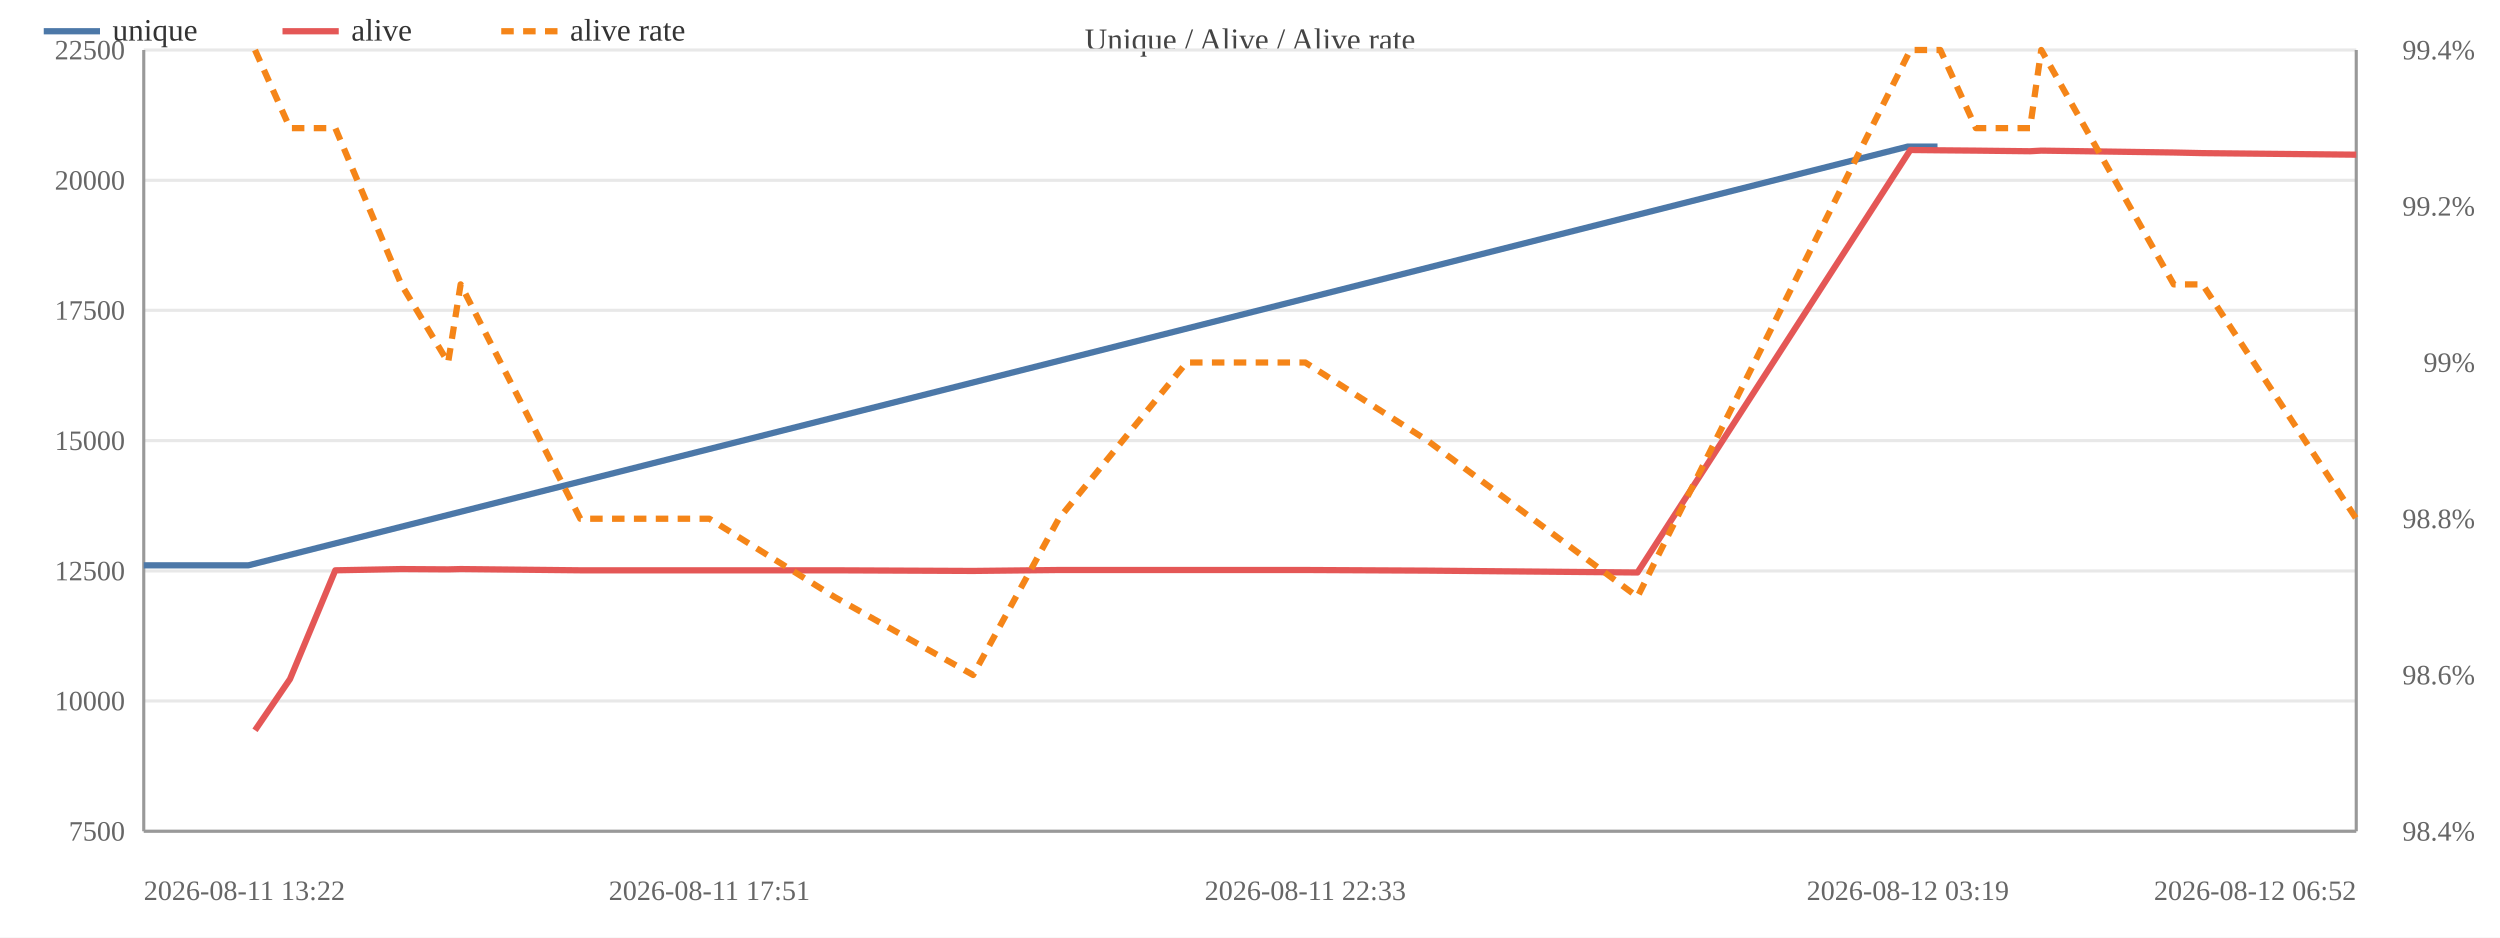
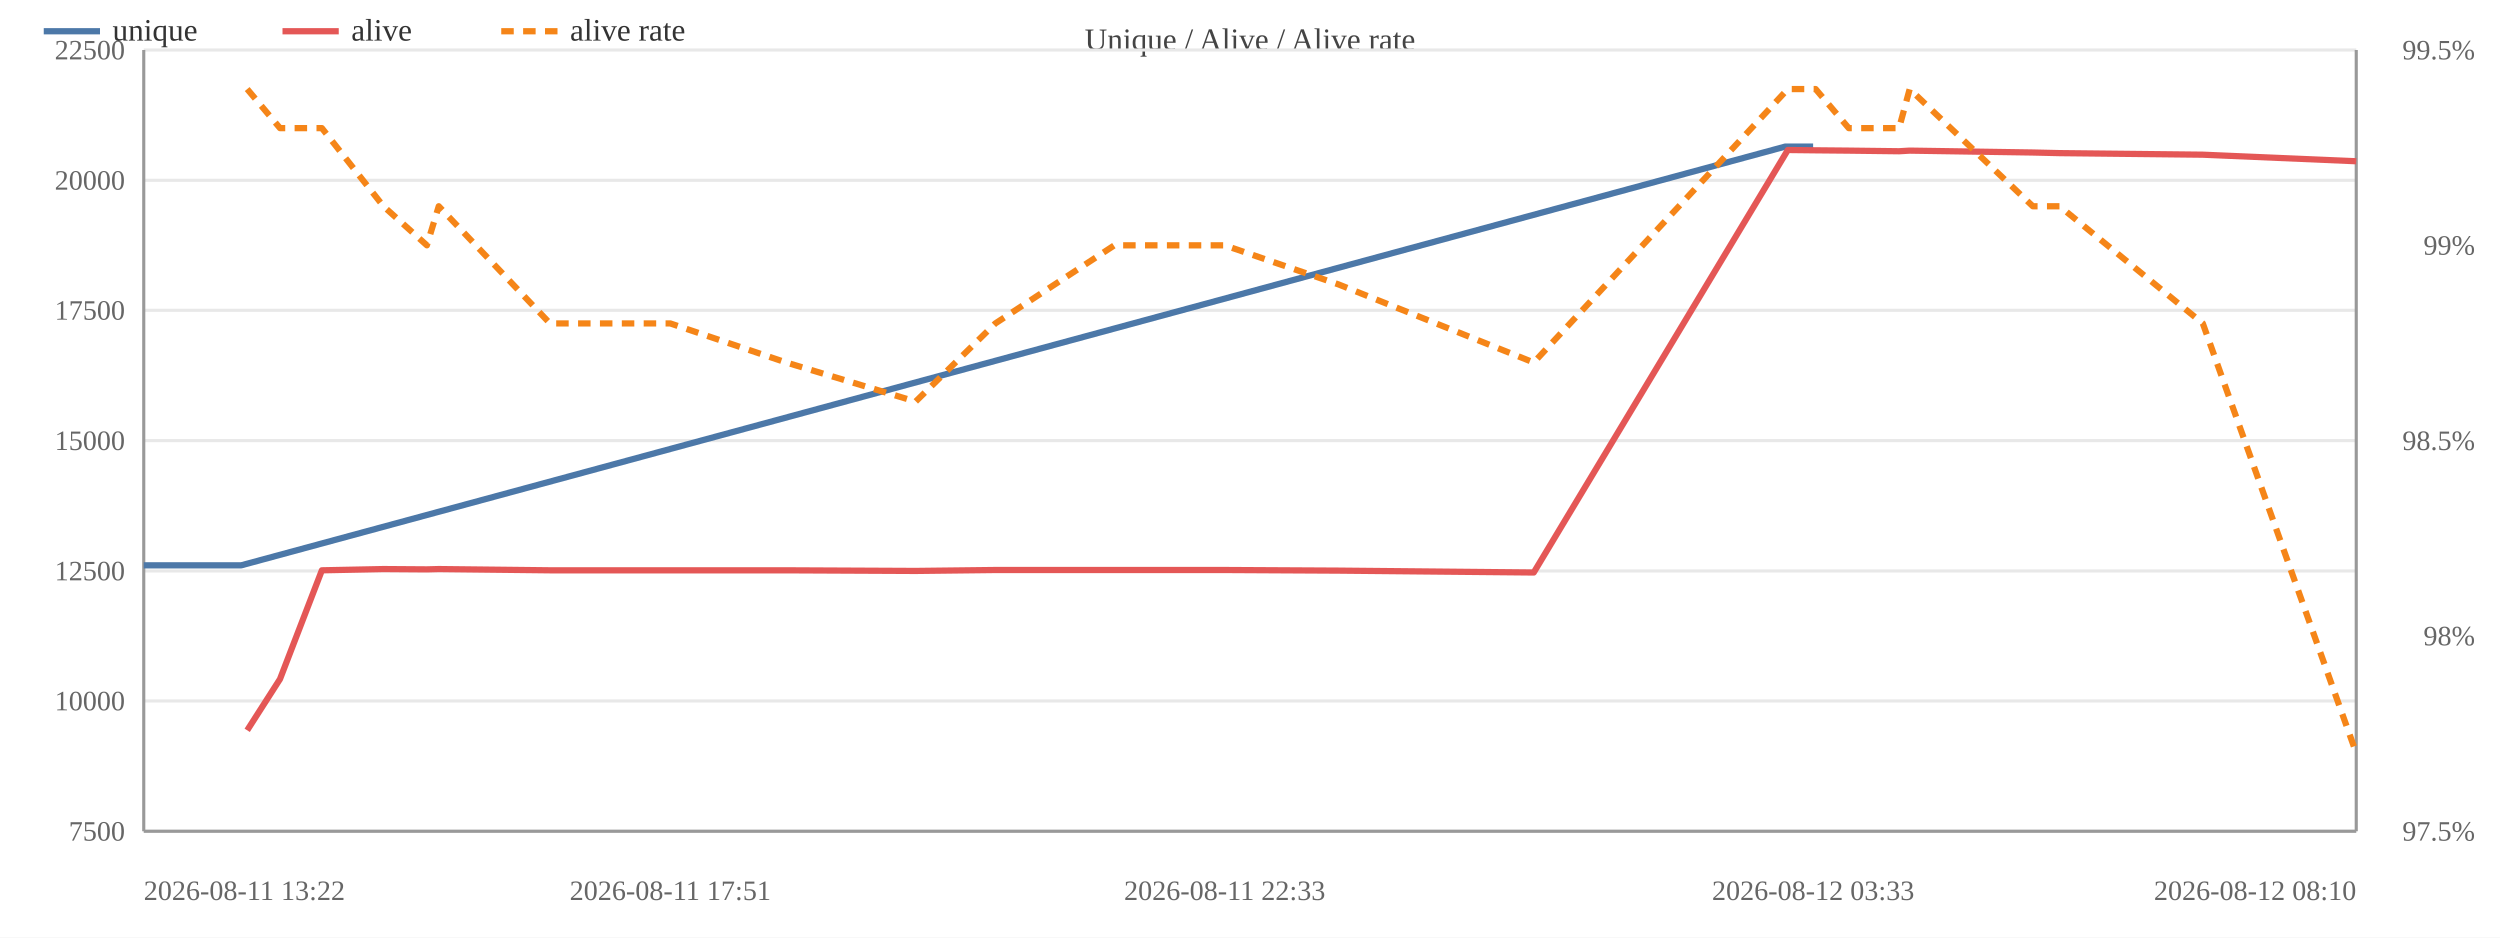
<svg xmlns="http://www.w3.org/2000/svg" width="800" height="300" viewBox="0 0 800 300">
  <rect width="800" height="300" fill="#ffffff" />
  <text x="400.0" y="16" font-size="10" text-anchor="middle" fill="#444">Unique / Alive / Alive rate</text>
  <line x1="46" y1="266.0" x2="754" y2="266.0" stroke="#e8e8e8" />
  <text x="40" y="269.0" font-size="9" text-anchor="end" fill="#666">7500</text>
  <line x1="46" y1="224.3" x2="754" y2="224.3" stroke="#e8e8e8" />
  <text x="40" y="227.3" font-size="9" text-anchor="end" fill="#666">10000</text>
  <line x1="46" y1="182.7" x2="754" y2="182.7" stroke="#e8e8e8" />
  <text x="40" y="185.7" font-size="9" text-anchor="end" fill="#666">12500</text>
  <line x1="46" y1="141.0" x2="754" y2="141.0" stroke="#e8e8e8" />
  <text x="40" y="144.0" font-size="9" text-anchor="end" fill="#666">15000</text>
  <line x1="46" y1="99.3" x2="754" y2="99.3" stroke="#e8e8e8" />
  <text x="40" y="102.3" font-size="9" text-anchor="end" fill="#666">17500</text>
  <line x1="46" y1="57.7" x2="754" y2="57.7" stroke="#e8e8e8" />
  <text x="40" y="60.7" font-size="9" text-anchor="end" fill="#666">20000</text>
  <line x1="46" y1="16.0" x2="754" y2="16.0" stroke="#e8e8e8" />
  <text x="40" y="19.0" font-size="9" text-anchor="end" fill="#666">22500</text>
-   <text x="792" y="269.0" font-size="9" text-anchor="end" fill="#666">98.4%</text>
-   <text x="792" y="219.0" font-size="9" text-anchor="end" fill="#666">98.6%</text>
-   <text x="792" y="169.0" font-size="9" text-anchor="end" fill="#666">98.8%</text>
-   <text x="792" y="119.0" font-size="9" text-anchor="end" fill="#666">99%</text>
-   <text x="792" y="69.0" font-size="9" text-anchor="end" fill="#666">99.2%</text>
-   <text x="792" y="19.0" font-size="9" text-anchor="end" fill="#666">99.4%</text>
+   <text x="792" y="269.0" font-size="9" text-anchor="end" fill="#666">97.5%</text>
+   <text x="792" y="206.5" font-size="9" text-anchor="end" fill="#666">98%</text>
+   <text x="792" y="144.0" font-size="9" text-anchor="end" fill="#666">98.5%</text>
+   <text x="792" y="81.5" font-size="9" text-anchor="end" fill="#666">99%</text>
+   <text x="792" y="19.0" font-size="9" text-anchor="end" fill="#666">99.5%</text>
  <line x1="754" y1="16" x2="754" y2="266" stroke="#999" />
  <line x1="46" y1="16" x2="46" y2="266" stroke="#999" />
  <line x1="46" y1="266" x2="754" y2="266" stroke="#999" />
-   <polyline fill="none" stroke="#4c78a8" stroke-width="2" stroke-linejoin="round" points="46.0,180.9 79.5,180.9 610.5,46.9 620.0,46.9" />
+   <polyline fill="none" stroke="#4c78a8" stroke-width="2" stroke-linejoin="round" points="46.0,180.9 77.2,180.9 571.3,46.9 580.2,46.9" />
  <circle cx="46.0" cy="180.9" r="4" fill="transparent" />
-   <circle cx="79.5" cy="180.9" r="4" fill="transparent" />
-   <circle cx="610.5" cy="46.9" r="4" fill="transparent" />
-   <circle cx="620.0" cy="46.9" r="4" fill="transparent" />
-   <polyline fill="none" stroke="#e45756" stroke-width="2" stroke-linejoin="round" points="81.6,233.7 92.8,217.3 107.3,182.5 128.4,182.1 143.4,182.2 147.4,182.1 185.7,182.5 227.0,182.5 267.0,182.5 311.4,182.7 338.8,182.4 379.7,182.4 417.7,182.4 456.8,182.6 524.0,183.2 611.3,48.0 620.9,48.1 632.3,48.2 649.6,48.4 653.2,48.2 695.6,48.8 704.8,49.0 754.0,49.5" />
-   <circle cx="81.6" cy="233.7" r="4" fill="transparent" />
-   <circle cx="92.8" cy="217.3" r="4" fill="transparent" />
-   <circle cx="107.3" cy="182.5" r="4" fill="transparent" />
-   <circle cx="128.4" cy="182.1" r="4" fill="transparent" />
-   <circle cx="143.4" cy="182.2" r="4" fill="transparent" />
-   <circle cx="147.4" cy="182.1" r="4" fill="transparent" />
-   <circle cx="185.7" cy="182.5" r="4" fill="transparent" />
-   <circle cx="227.0" cy="182.5" r="4" fill="transparent" />
-   <circle cx="267.0" cy="182.5" r="4" fill="transparent" />
-   <circle cx="311.4" cy="182.7" r="4" fill="transparent" />
-   <circle cx="338.8" cy="182.4" r="4" fill="transparent" />
-   <circle cx="379.7" cy="182.4" r="4" fill="transparent" />
-   <circle cx="417.7" cy="182.4" r="4" fill="transparent" />
-   <circle cx="456.8" cy="182.6" r="4" fill="transparent" />
-   <circle cx="524.0" cy="183.2" r="4" fill="transparent" />
-   <circle cx="611.3" cy="48.0" r="4" fill="transparent" />
-   <circle cx="620.9" cy="48.1" r="4" fill="transparent" />
-   <circle cx="632.3" cy="48.2" r="4" fill="transparent" />
-   <circle cx="649.6" cy="48.4" r="4" fill="transparent" />
-   <circle cx="653.2" cy="48.2" r="4" fill="transparent" />
-   <circle cx="695.6" cy="48.8" r="4" fill="transparent" />
-   <circle cx="704.8" cy="49.0" r="4" fill="transparent" />
-   <circle cx="754.0" cy="49.5" r="4" fill="transparent" />
-   <polyline fill="none" stroke="#f58518" stroke-width="2" stroke-dasharray="4,3" stroke-linejoin="round" points="81.6,16.0 92.8,41.0 107.3,41.0 128.4,91.0 143.4,116.0 147.4,91.0 185.7,166.0 227.0,166.0 267.0,191.0 311.4,216.0 338.8,166.0 379.7,116.0 417.7,116.0 456.8,141.0 524.0,191.0 611.3,16.0 620.9,16.0 632.3,41.0 649.6,41.0 653.2,16.0 695.6,91.0 704.8,91.0 754.0,166.0" />
-   <circle cx="81.6" cy="16.0" r="4" fill="transparent" />
-   <circle cx="92.8" cy="41.0" r="4" fill="transparent" />
-   <circle cx="107.3" cy="41.0" r="4" fill="transparent" />
-   <circle cx="128.4" cy="91.0" r="4" fill="transparent" />
-   <circle cx="143.4" cy="116.0" r="4" fill="transparent" />
-   <circle cx="147.4" cy="91.0" r="4" fill="transparent" />
-   <circle cx="185.7" cy="166.0" r="4" fill="transparent" />
-   <circle cx="227.0" cy="166.0" r="4" fill="transparent" />
-   <circle cx="267.0" cy="191.0" r="4" fill="transparent" />
-   <circle cx="311.4" cy="216.0" r="4" fill="transparent" />
-   <circle cx="338.8" cy="166.0" r="4" fill="transparent" />
-   <circle cx="379.7" cy="116.0" r="4" fill="transparent" />
-   <circle cx="417.7" cy="116.0" r="4" fill="transparent" />
-   <circle cx="456.8" cy="141.0" r="4" fill="transparent" />
-   <circle cx="524.0" cy="191.0" r="4" fill="transparent" />
-   <circle cx="611.3" cy="16.0" r="4" fill="transparent" />
-   <circle cx="620.9" cy="16.0" r="4" fill="transparent" />
-   <circle cx="632.3" cy="41.0" r="4" fill="transparent" />
-   <circle cx="649.6" cy="41.0" r="4" fill="transparent" />
-   <circle cx="653.2" cy="16.0" r="4" fill="transparent" />
-   <circle cx="695.6" cy="91.0" r="4" fill="transparent" />
-   <circle cx="704.8" cy="91.0" r="4" fill="transparent" />
-   <circle cx="754.0" cy="166.0" r="4" fill="transparent" />
+   <circle cx="77.2" cy="180.9" r="4" fill="transparent" />
+   <circle cx="571.3" cy="46.9" r="4" fill="transparent" />
+   <circle cx="580.2" cy="46.9" r="4" fill="transparent" />
+   <polyline fill="none" stroke="#e45756" stroke-width="2" stroke-linejoin="round" points="79.1,233.7 89.6,217.3 103.0,182.5 122.7,182.1 136.6,182.2 140.4,182.1 176.0,182.5 214.5,182.5 251.6,182.5 293.0,182.7 318.5,182.4 356.6,182.4 391.9,182.4 428.3,182.6 490.8,183.2 572.1,48.0 581.0,48.1 591.6,48.2 607.7,48.4 611.1,48.2 650.5,48.8 659.1,49.0 704.9,49.5 754.0,51.6" />
+   <circle cx="79.1" cy="233.7" r="4" fill="transparent" />
+   <circle cx="89.6" cy="217.3" r="4" fill="transparent" />
+   <circle cx="103.0" cy="182.5" r="4" fill="transparent" />
+   <circle cx="122.7" cy="182.1" r="4" fill="transparent" />
+   <circle cx="136.6" cy="182.2" r="4" fill="transparent" />
+   <circle cx="140.4" cy="182.1" r="4" fill="transparent" />
+   <circle cx="176.0" cy="182.5" r="4" fill="transparent" />
+   <circle cx="214.5" cy="182.5" r="4" fill="transparent" />
+   <circle cx="251.6" cy="182.5" r="4" fill="transparent" />
+   <circle cx="293.0" cy="182.7" r="4" fill="transparent" />
+   <circle cx="318.5" cy="182.4" r="4" fill="transparent" />
+   <circle cx="356.6" cy="182.4" r="4" fill="transparent" />
+   <circle cx="391.9" cy="182.4" r="4" fill="transparent" />
+   <circle cx="428.3" cy="182.6" r="4" fill="transparent" />
+   <circle cx="490.8" cy="183.2" r="4" fill="transparent" />
+   <circle cx="572.1" cy="48.0" r="4" fill="transparent" />
+   <circle cx="581.0" cy="48.1" r="4" fill="transparent" />
+   <circle cx="591.6" cy="48.2" r="4" fill="transparent" />
+   <circle cx="607.7" cy="48.4" r="4" fill="transparent" />
+   <circle cx="611.1" cy="48.2" r="4" fill="transparent" />
+   <circle cx="650.5" cy="48.8" r="4" fill="transparent" />
+   <circle cx="659.1" cy="49.0" r="4" fill="transparent" />
+   <circle cx="704.9" cy="49.5" r="4" fill="transparent" />
+   <circle cx="754.0" cy="51.6" r="4" fill="transparent" />
+   <polyline fill="none" stroke="#f58518" stroke-width="2" stroke-dasharray="4,3" stroke-linejoin="round" points="79.1,28.5 89.6,41.0 103.0,41.0 122.7,66.0 136.6,78.5 140.4,66.0 176.0,103.5 214.5,103.5 251.6,116.0 293.0,128.5 318.5,103.5 356.6,78.5 391.9,78.5 428.3,91.0 490.8,116.0 572.1,28.5 581.0,28.5 591.6,41.0 607.7,41.0 611.1,28.5 650.5,66.0 659.1,66.0 704.9,103.5 754.0,241.0" />
+   <circle cx="79.1" cy="28.5" r="4" fill="transparent" />
+   <circle cx="89.6" cy="41.0" r="4" fill="transparent" />
+   <circle cx="103.0" cy="41.0" r="4" fill="transparent" />
+   <circle cx="122.7" cy="66.0" r="4" fill="transparent" />
+   <circle cx="136.6" cy="78.5" r="4" fill="transparent" />
+   <circle cx="140.4" cy="66.0" r="4" fill="transparent" />
+   <circle cx="176.0" cy="103.5" r="4" fill="transparent" />
+   <circle cx="214.5" cy="103.5" r="4" fill="transparent" />
+   <circle cx="251.6" cy="116.0" r="4" fill="transparent" />
+   <circle cx="293.0" cy="128.5" r="4" fill="transparent" />
+   <circle cx="318.5" cy="103.5" r="4" fill="transparent" />
+   <circle cx="356.6" cy="78.5" r="4" fill="transparent" />
+   <circle cx="391.9" cy="78.5" r="4" fill="transparent" />
+   <circle cx="428.3" cy="91.0" r="4" fill="transparent" />
+   <circle cx="490.8" cy="116.0" r="4" fill="transparent" />
+   <circle cx="572.1" cy="28.5" r="4" fill="transparent" />
+   <circle cx="581.0" cy="28.5" r="4" fill="transparent" />
+   <circle cx="591.6" cy="41.0" r="4" fill="transparent" />
+   <circle cx="607.7" cy="41.0" r="4" fill="transparent" />
+   <circle cx="611.1" cy="28.5" r="4" fill="transparent" />
+   <circle cx="650.5" cy="66.0" r="4" fill="transparent" />
+   <circle cx="659.1" cy="66.0" r="4" fill="transparent" />
+   <circle cx="704.9" cy="103.5" r="4" fill="transparent" />
+   <circle cx="754.0" cy="241.0" r="4" fill="transparent" />
  <text x="46.0" y="288" font-size="9" text-anchor="start" fill="#666">2026-08-11 13:22</text>
-   <text x="227.0" y="288" font-size="9" text-anchor="middle" fill="#666">2026-08-11 17:51</text>
-   <text x="417.7" y="288" font-size="9" text-anchor="middle" fill="#666">2026-08-11 22:33</text>
-   <text x="610.5" y="288" font-size="9" text-anchor="middle" fill="#666">2026-08-12 03:19</text>
-   <text x="754.0" y="288" font-size="9" text-anchor="end" fill="#666">2026-08-12 06:52</text>
+   <text x="214.5" y="288" font-size="9" text-anchor="middle" fill="#666">2026-08-11 17:51</text>
+   <text x="391.9" y="288" font-size="9" text-anchor="middle" fill="#666">2026-08-11 22:33</text>
+   <text x="580.2" y="288" font-size="9" text-anchor="middle" fill="#666">2026-08-12 03:33</text>
+   <text x="754.0" y="288" font-size="9" text-anchor="end" fill="#666">2026-08-12 08:10</text>
  <line x1="14" y1="10" x2="32" y2="10" stroke="#4c78a8" stroke-width="2" />
  <text x="36" y="13" font-size="10" fill="#333">unique</text>
  <line x1="90.4" y1="10" x2="108.4" y2="10" stroke="#e45756" stroke-width="2" />
  <text x="112.4" y="13" font-size="10" fill="#333">alive</text>
  <line x1="160.4" y1="10" x2="178.4" y2="10" stroke="#f58518" stroke-width="2" stroke-dasharray="4,3" />
  <text x="182.4" y="13" font-size="10" fill="#333">alive rate</text>
</svg>
